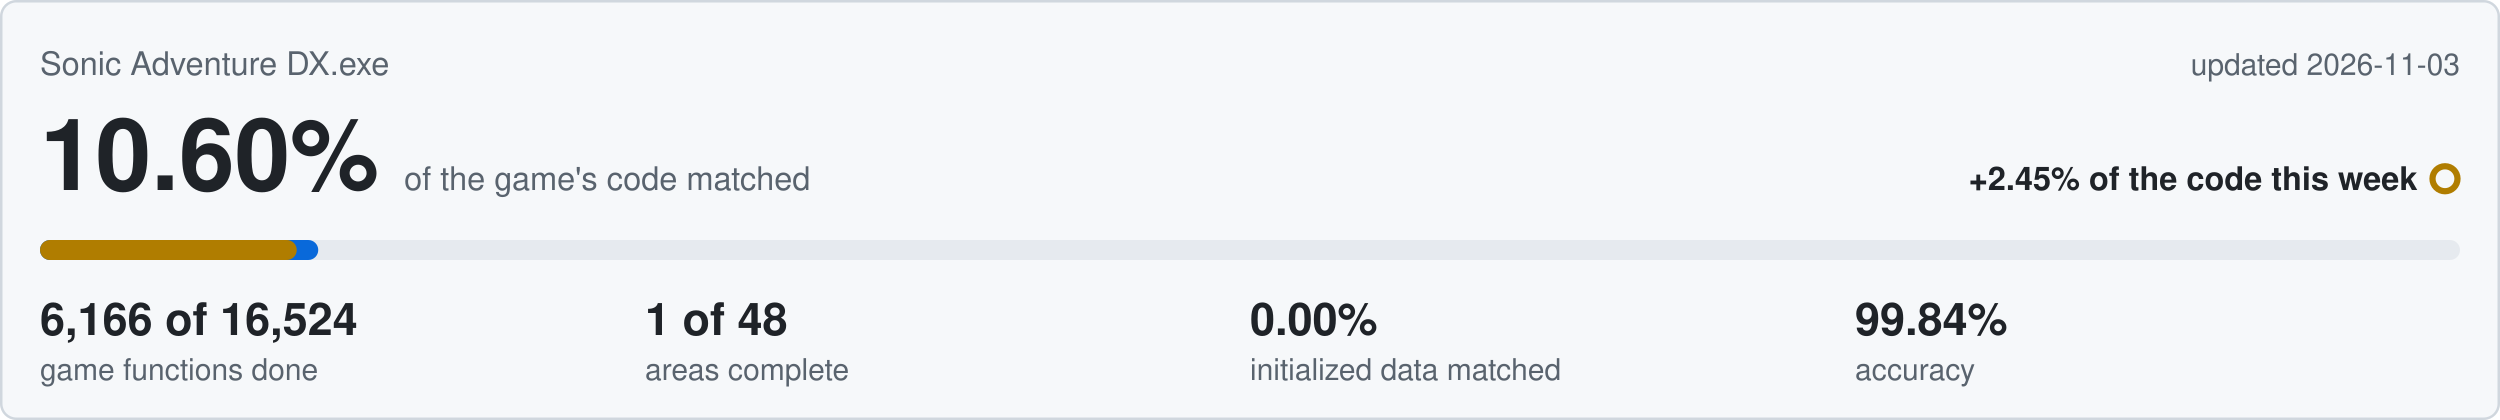
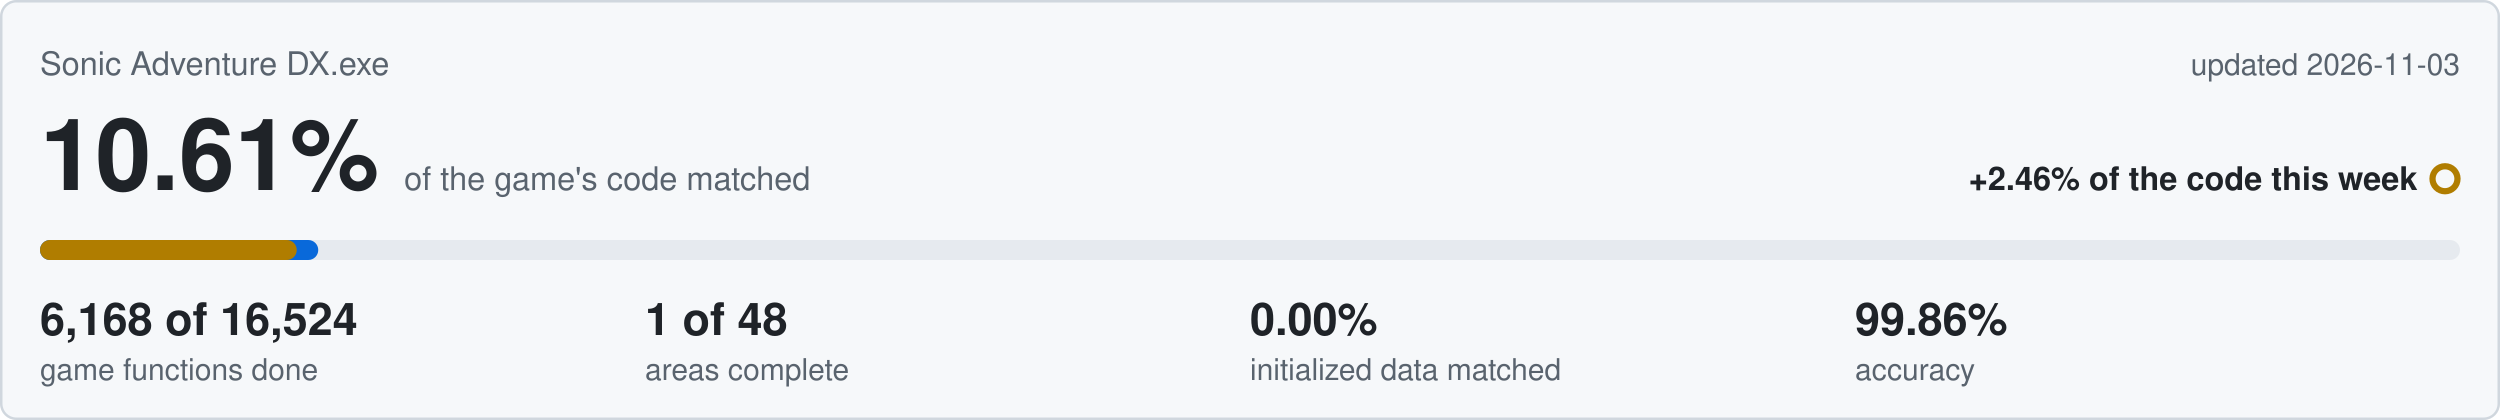
<svg xmlns="http://www.w3.org/2000/svg" viewBox="0 0 1000 168" width="1000" height="168">
  <rect x="0.5" y="0.5" width="999" height="167" rx="6" fill="#f6f8fa" stroke="#d0d7de" />
  <text x="16" y="30" font-family="Segoe UI,Helvetica,Arial,sans-serif" font-size="13" fill="#59636e">Sonic Adventure DX.exe</text>
  <text x="984" y="30" text-anchor="end" font-family="Segoe UI,Helvetica,Arial,sans-serif" font-size="12" fill="#59636e">updated 2026-11-03</text>
-   <text x="16" y="76" font-family="Segoe UI,Helvetica,Arial,sans-serif" font-size="40" font-weight="600" fill="#1f2328">10.60%<tspan dx="10" font-size="13" font-weight="400" fill="#59636e">of the game's code matched</tspan>
+   <text x="16" y="76" font-family="Segoe UI,Helvetica,Arial,sans-serif" font-size="40" font-weight="600" fill="#1f2328">10.61%<tspan dx="10" font-size="13" font-weight="400" fill="#59636e">of the game's code matched</tspan>
  </text>
-   <text x="967" y="76" text-anchor="end" font-family="Segoe UI,Helvetica,Arial,sans-serif" font-size="13" font-weight="600" fill="#1f2328">+2.45% of the code this week</text>
+   <text x="967" y="76" text-anchor="end" font-family="Segoe UI,Helvetica,Arial,sans-serif" font-size="13" font-weight="600" fill="#1f2328">+2.46% of the code this week</text>
  <circle cx="978" cy="71.5" r="5" fill="none" stroke="#b07d00" stroke-width="2.5" />
  <rect x="16" y="96" width="968" height="8" rx="4" fill="#e6eaef" />
  <rect x="16" y="96" width="111.3" height="8" rx="4" fill="#0969da" />
  <rect x="16" y="96" width="102.7" height="8" rx="4" fill="#b07d00" />
-   <text x="16" y="134" font-family="Segoe UI,Helvetica,Arial,sans-serif" font-size="18" font-weight="600" fill="#1f2328">6,166 of 16,524</text>
+   <text x="16" y="134" font-family="Segoe UI,Helvetica,Arial,sans-serif" font-size="18" font-weight="600" fill="#1f2328">6,168 of 16,524</text>
  <text x="16" y="152" font-family="Segoe UI,Helvetica,Arial,sans-serif" font-size="12" fill="#59636e">game functions done</text>
  <text x="258" y="134" font-family="Segoe UI,Helvetica,Arial,sans-serif" font-size="18" font-weight="600" fill="#1f2328">1 of 48</text>
  <text x="258" y="152" font-family="Segoe UI,Helvetica,Arial,sans-serif" font-size="12" fill="#59636e">areas complete</text>
  <text x="500" y="134" font-family="Segoe UI,Helvetica,Arial,sans-serif" font-size="18" font-weight="600" fill="#1f2328">0.00%</text>
  <text x="500" y="152" font-family="Segoe UI,Helvetica,Arial,sans-serif" font-size="12" fill="#59636e">initialized data matched</text>
-   <text x="742" y="134" font-family="Segoe UI,Helvetica,Arial,sans-serif" font-size="18" font-weight="600" fill="#1f2328">99.84%</text>
+   <text x="742" y="134" font-family="Segoe UI,Helvetica,Arial,sans-serif" font-size="18" font-weight="600" fill="#1f2328">99.86%</text>
  <text x="742" y="152" font-family="Segoe UI,Helvetica,Arial,sans-serif" font-size="12" fill="#59636e">accuracy</text>
</svg>
